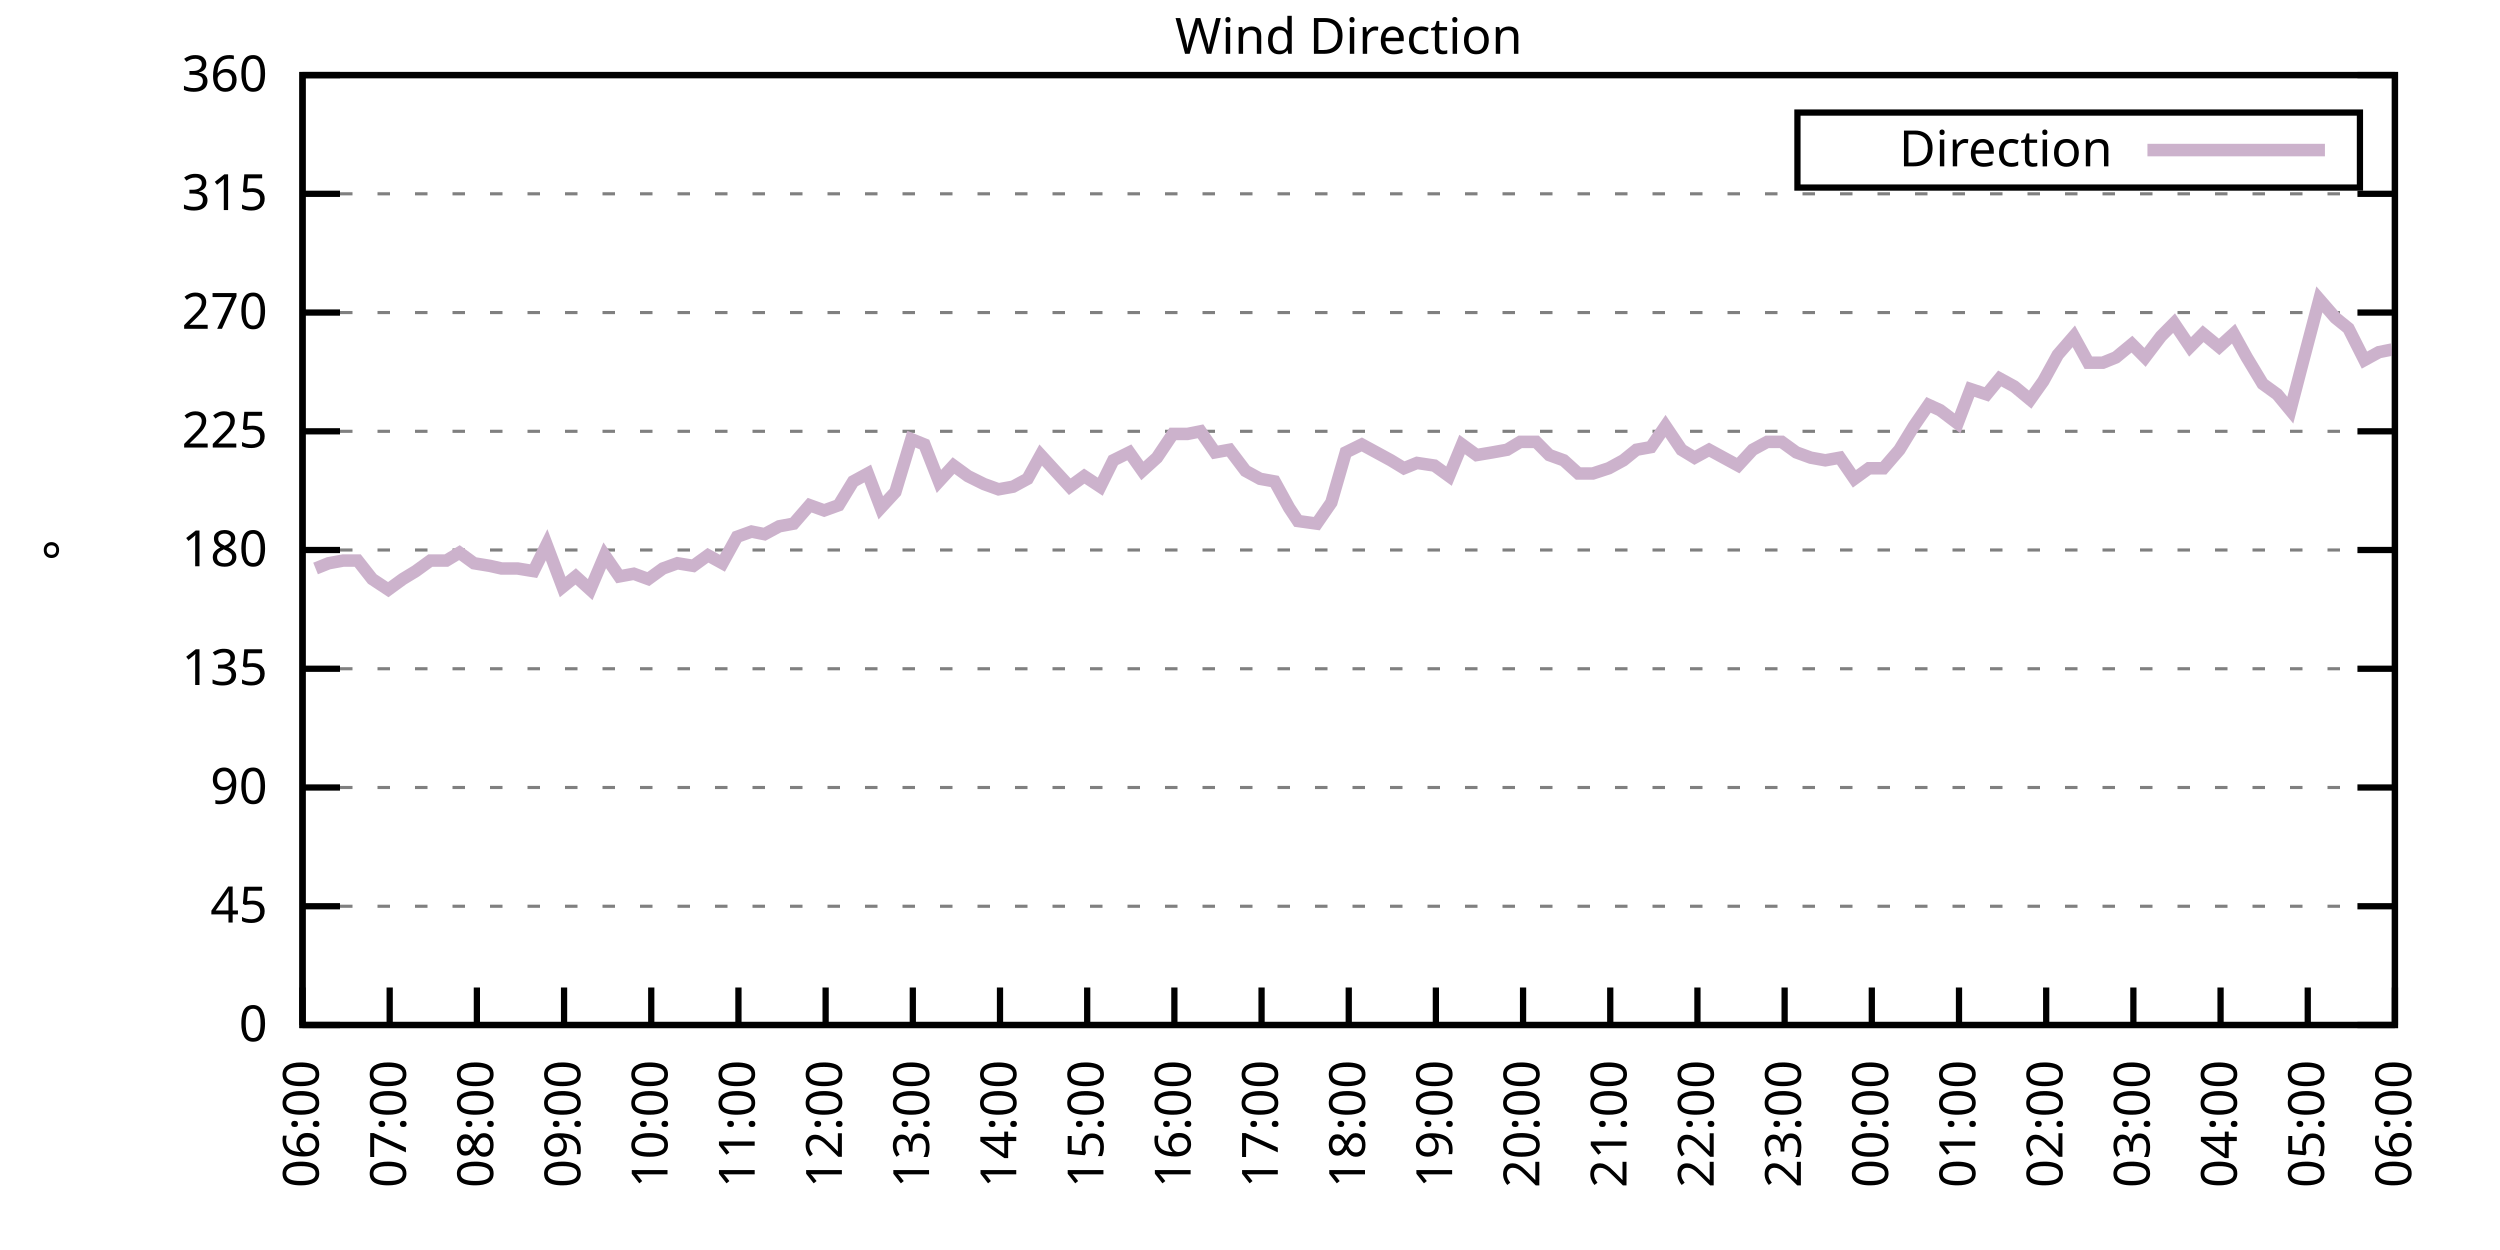
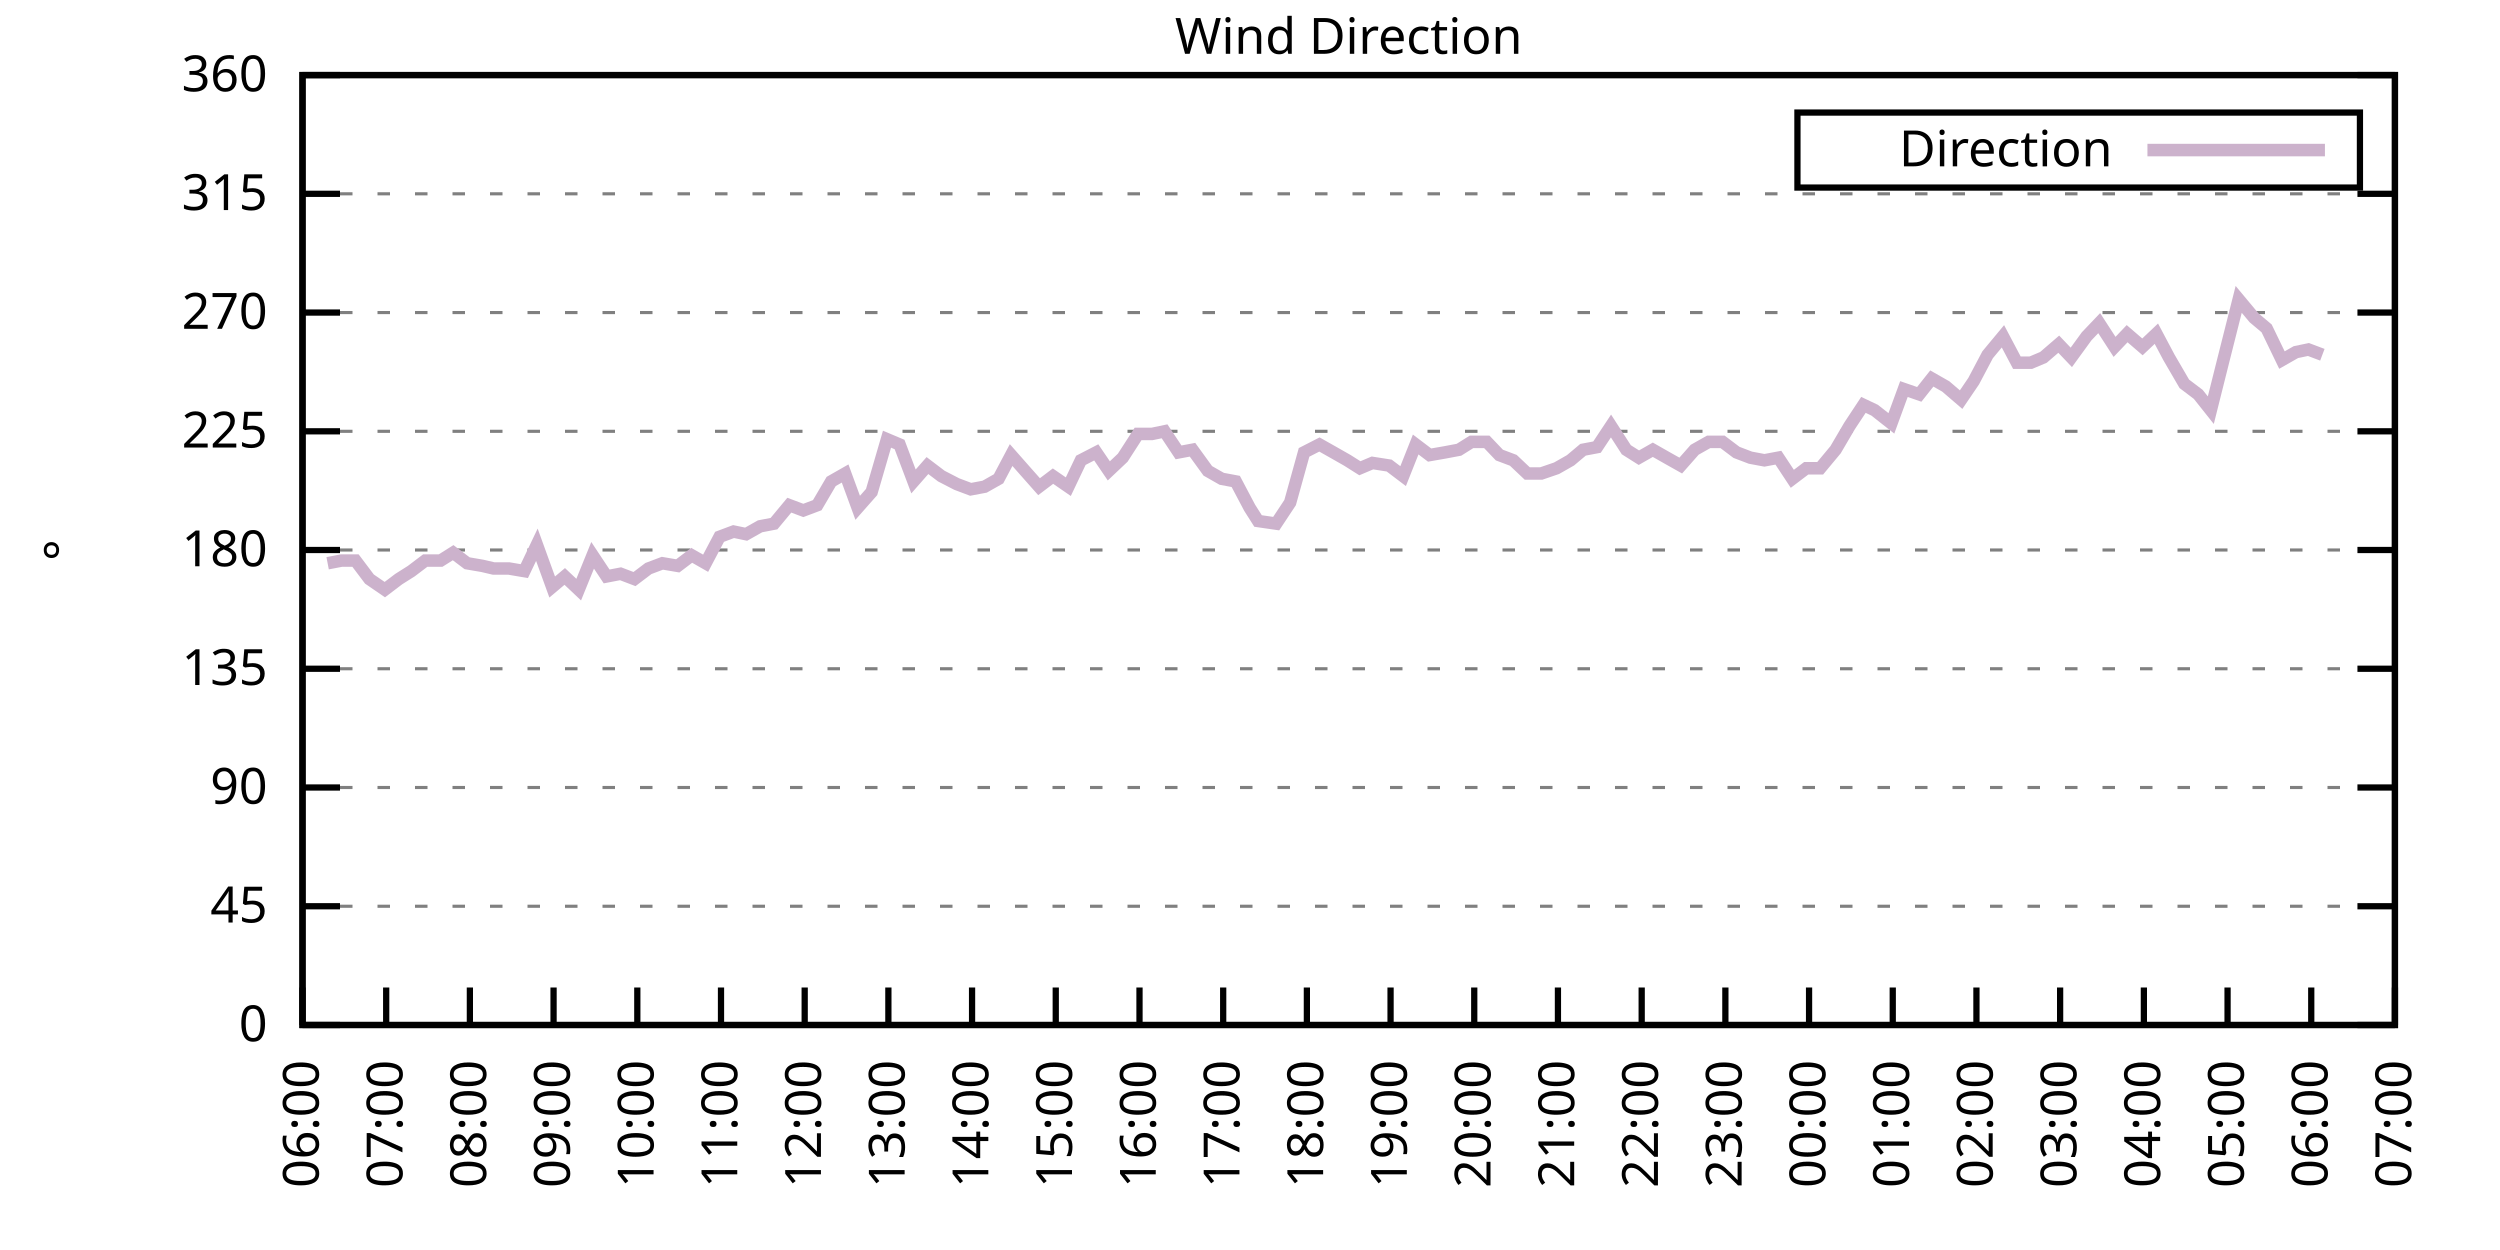
<svg xmlns="http://www.w3.org/2000/svg" xmlns:xlink="http://www.w3.org/1999/xlink" width="400" height="200" viewBox="0 0 400 200">
  <g id="gnuplot_canvas">
    <rect x="0" y="0" width="400" height="200" fill="none" />
    <defs>
      <circle id="gpDot" r="0.5" stroke-width="0.5" stroke="currentColor" />
      <path id="gpPt0" stroke-width="0.333" stroke="currentColor" d="M-1,0 h2 M0,-1 v2" />
      <path id="gpPt1" stroke-width="0.333" stroke="currentColor" d="M-1,-1 L1,1 M1,-1 L-1,1" />
      <path id="gpPt2" stroke-width="0.333" stroke="currentColor" d="M-1,0 L1,0 M0,-1 L0,1 M-1,-1 L1,1 M-1,1 L1,-1" />
      <rect id="gpPt3" stroke-width="0.333" stroke="currentColor" x="-1" y="-1" width="2" height="2" />
      <rect id="gpPt4" stroke-width="0.333" stroke="currentColor" fill="currentColor" x="-1" y="-1" width="2" height="2" />
      <circle id="gpPt5" stroke-width="0.333" stroke="currentColor" cx="0" cy="0" r="1" />
      <use xlink:href="#gpPt5" id="gpPt6" fill="currentColor" stroke="none" />
      <path id="gpPt7" stroke-width="0.333" stroke="currentColor" d="M0,-1.33 L-1.33,0.67 L1.33,0.67 z" />
      <use xlink:href="#gpPt7" id="gpPt8" fill="currentColor" stroke="none" />
      <use xlink:href="#gpPt7" id="gpPt9" stroke="currentColor" transform="rotate(180)" />
      <use xlink:href="#gpPt9" id="gpPt10" fill="currentColor" stroke="none" />
      <use xlink:href="#gpPt3" id="gpPt11" stroke="currentColor" transform="rotate(45)" />
      <use xlink:href="#gpPt11" id="gpPt12" fill="currentColor" stroke="none" />
      <path id="gpPt13" stroke-width="0.333" stroke="currentColor" d="M0,1.330 L1.265,0.411 L0.782,-1.067 L-0.782,-1.076 L-1.265,0.411 z" />
      <use xlink:href="#gpPt13" id="gpPt14" fill="currentColor" stroke="none" />
      <filter id="textbox" filterUnits="objectBoundingBox" x="0" y="0" height="1" width="1">
        <feFlood flood-color="white" flood-opacity="1" result="bgnd" />
        <feComposite in="SourceGraphic" in2="bgnd" operator="atop" />
      </filter>
      <filter id="greybox" filterUnits="objectBoundingBox" x="0" y="0" height="1" width="1">
        <feFlood flood-color="lightgrey" flood-opacity="1" result="grey" />
        <feComposite in="SourceGraphic" in2="grey" operator="atop" />
      </filter>
    </defs>
    <g fill="none" color="white" stroke="currentColor" stroke-width="1.00" stroke-linecap="butt" stroke-linejoin="miter">
</g>
    <g fill="none" color="black" stroke="currentColor" stroke-width="1.00" stroke-linecap="butt" stroke-linejoin="miter">
      <g stroke="none" shape-rendering="crispEdges">
        <polygon fill="rgb(255, 255, 255)" points="48.40,164.00 383.18,164.00 383.18,12.02 48.40,12.02 " />
      </g>
    </g>
    <g fill="none" color="black" stroke="currentColor" stroke-width="1.00" stroke-linecap="butt" stroke-linejoin="miter">
</g>
    <g fill="none" color="black" stroke="black" stroke-width="0.50" stroke-linecap="butt" stroke-linejoin="miter">
</g>
    <g fill="none" color="gray" stroke="currentColor" stroke-width="0.50" stroke-linecap="butt" stroke-linejoin="miter">
      <path stroke="gray" stroke-dasharray="2,4" class="gridline" d="M48.40,164.00 L383.19,164.00  " />
    </g>
    <g fill="none" color="gray" stroke="gray" stroke-width="1.00" stroke-linecap="butt" stroke-linejoin="miter">
</g>
    <g fill="none" color="black" stroke="currentColor" stroke-width="1.00" stroke-linecap="butt" stroke-linejoin="miter">
      <path stroke="black" d="M48.40,164.00 L54.40,164.00 M383.19,164.00 L377.19,164.00  " />
      <g transform="translate(42.80,166.60)" stroke="none" fill="black" font-family="Sans" font-size="8.00" text-anchor="end">
        <text>
          <tspan font-family="Sans"> 0</tspan>
        </text>
      </g>
    </g>
    <g fill="none" color="black" stroke="currentColor" stroke-width="1.00" stroke-linecap="butt" stroke-linejoin="miter">
</g>
    <g fill="none" color="black" stroke="black" stroke-width="0.50" stroke-linecap="butt" stroke-linejoin="miter">
</g>
    <g fill="none" color="gray" stroke="currentColor" stroke-width="0.50" stroke-linecap="butt" stroke-linejoin="miter">
      <path stroke="gray" stroke-dasharray="2,4" class="gridline" d="M48.40,145.00 L383.19,145.00  " />
    </g>
    <g fill="none" color="gray" stroke="gray" stroke-width="1.00" stroke-linecap="butt" stroke-linejoin="miter">
</g>
    <g fill="none" color="black" stroke="currentColor" stroke-width="1.00" stroke-linecap="butt" stroke-linejoin="miter">
      <path stroke="black" d="M48.40,145.00 L54.40,145.00 M383.19,145.00 L377.19,145.00  " />
      <g transform="translate(42.80,147.60)" stroke="none" fill="black" font-family="Sans" font-size="8.00" text-anchor="end">
        <text>
          <tspan font-family="Sans"> 45</tspan>
        </text>
      </g>
    </g>
    <g fill="none" color="black" stroke="currentColor" stroke-width="1.00" stroke-linecap="butt" stroke-linejoin="miter">
</g>
    <g fill="none" color="black" stroke="black" stroke-width="0.50" stroke-linecap="butt" stroke-linejoin="miter">
</g>
    <g fill="none" color="gray" stroke="currentColor" stroke-width="0.50" stroke-linecap="butt" stroke-linejoin="miter">
      <path stroke="gray" stroke-dasharray="2,4" class="gridline" d="M48.40,126.00 L383.19,126.00  " />
    </g>
    <g fill="none" color="gray" stroke="gray" stroke-width="1.00" stroke-linecap="butt" stroke-linejoin="miter">
</g>
    <g fill="none" color="black" stroke="currentColor" stroke-width="1.00" stroke-linecap="butt" stroke-linejoin="miter">
      <path stroke="black" d="M48.40,126.00 L54.40,126.00 M383.19,126.00 L377.19,126.00  " />
      <g transform="translate(42.80,128.60)" stroke="none" fill="black" font-family="Sans" font-size="8.00" text-anchor="end">
        <text>
          <tspan font-family="Sans"> 90</tspan>
        </text>
      </g>
    </g>
    <g fill="none" color="black" stroke="currentColor" stroke-width="1.00" stroke-linecap="butt" stroke-linejoin="miter">
</g>
    <g fill="none" color="black" stroke="black" stroke-width="0.50" stroke-linecap="butt" stroke-linejoin="miter">
</g>
    <g fill="none" color="gray" stroke="currentColor" stroke-width="0.50" stroke-linecap="butt" stroke-linejoin="miter">
      <path stroke="gray" stroke-dasharray="2,4" class="gridline" d="M48.40,107.00 L383.19,107.00  " />
    </g>
    <g fill="none" color="gray" stroke="gray" stroke-width="1.00" stroke-linecap="butt" stroke-linejoin="miter">
</g>
    <g fill="none" color="black" stroke="currentColor" stroke-width="1.00" stroke-linecap="butt" stroke-linejoin="miter">
      <path stroke="black" d="M48.40,107.00 L54.40,107.00 M383.19,107.00 L377.19,107.00  " />
      <g transform="translate(42.80,109.60)" stroke="none" fill="black" font-family="Sans" font-size="8.00" text-anchor="end">
        <text>
          <tspan font-family="Sans"> 135</tspan>
        </text>
      </g>
    </g>
    <g fill="none" color="black" stroke="currentColor" stroke-width="1.00" stroke-linecap="butt" stroke-linejoin="miter">
</g>
    <g fill="none" color="black" stroke="black" stroke-width="0.50" stroke-linecap="butt" stroke-linejoin="miter">
</g>
    <g fill="none" color="gray" stroke="currentColor" stroke-width="0.50" stroke-linecap="butt" stroke-linejoin="miter">
      <path stroke="gray" stroke-dasharray="2,4" class="gridline" d="M48.40,88.00 L383.19,88.00  " />
    </g>
    <g fill="none" color="gray" stroke="gray" stroke-width="1.00" stroke-linecap="butt" stroke-linejoin="miter">
</g>
    <g fill="none" color="black" stroke="currentColor" stroke-width="1.00" stroke-linecap="butt" stroke-linejoin="miter">
      <path stroke="black" d="M48.40,88.00 L54.40,88.00 M383.19,88.00 L377.19,88.00  " />
      <g transform="translate(42.80,90.60)" stroke="none" fill="black" font-family="Sans" font-size="8.00" text-anchor="end">
        <text>
          <tspan font-family="Sans"> 180</tspan>
        </text>
      </g>
    </g>
    <g fill="none" color="black" stroke="currentColor" stroke-width="1.00" stroke-linecap="butt" stroke-linejoin="miter">
</g>
    <g fill="none" color="black" stroke="black" stroke-width="0.50" stroke-linecap="butt" stroke-linejoin="miter">
</g>
    <g fill="none" color="gray" stroke="currentColor" stroke-width="0.50" stroke-linecap="butt" stroke-linejoin="miter">
      <path stroke="gray" stroke-dasharray="2,4" class="gridline" d="M48.40,69.01 L383.19,69.01  " />
    </g>
    <g fill="none" color="gray" stroke="gray" stroke-width="1.00" stroke-linecap="butt" stroke-linejoin="miter">
</g>
    <g fill="none" color="black" stroke="currentColor" stroke-width="1.00" stroke-linecap="butt" stroke-linejoin="miter">
      <path stroke="black" d="M48.40,69.01 L54.40,69.01 M383.19,69.01 L377.19,69.01  " />
      <g transform="translate(42.80,71.61)" stroke="none" fill="black" font-family="Sans" font-size="8.00" text-anchor="end">
        <text>
          <tspan font-family="Sans"> 225</tspan>
        </text>
      </g>
    </g>
    <g fill="none" color="black" stroke="currentColor" stroke-width="1.00" stroke-linecap="butt" stroke-linejoin="miter">
</g>
    <g fill="none" color="black" stroke="black" stroke-width="0.50" stroke-linecap="butt" stroke-linejoin="miter">
</g>
    <g fill="none" color="gray" stroke="currentColor" stroke-width="0.50" stroke-linecap="butt" stroke-linejoin="miter">
      <path stroke="gray" stroke-dasharray="2,4" class="gridline" d="M48.40,50.01 L383.19,50.01  " />
    </g>
    <g fill="none" color="gray" stroke="gray" stroke-width="1.00" stroke-linecap="butt" stroke-linejoin="miter">
</g>
    <g fill="none" color="black" stroke="currentColor" stroke-width="1.00" stroke-linecap="butt" stroke-linejoin="miter">
      <path stroke="black" d="M48.40,50.01 L54.40,50.01 M383.19,50.01 L377.19,50.01  " />
      <g transform="translate(42.80,52.61)" stroke="none" fill="black" font-family="Sans" font-size="8.00" text-anchor="end">
        <text>
          <tspan font-family="Sans"> 270</tspan>
        </text>
      </g>
    </g>
    <g fill="none" color="black" stroke="currentColor" stroke-width="1.00" stroke-linecap="butt" stroke-linejoin="miter">
</g>
    <g fill="none" color="black" stroke="black" stroke-width="0.50" stroke-linecap="butt" stroke-linejoin="miter">
</g>
    <g fill="none" color="gray" stroke="currentColor" stroke-width="0.50" stroke-linecap="butt" stroke-linejoin="miter">
      <path stroke="gray" stroke-dasharray="2,4" class="gridline" d="M48.40,31.01 L383.19,31.01  " />
    </g>
    <g fill="none" color="gray" stroke="gray" stroke-width="1.00" stroke-linecap="butt" stroke-linejoin="miter">
</g>
    <g fill="none" color="black" stroke="currentColor" stroke-width="1.00" stroke-linecap="butt" stroke-linejoin="miter">
      <path stroke="black" d="M48.40,31.01 L54.40,31.01 M383.19,31.01 L377.19,31.01  " />
      <g transform="translate(42.80,33.61)" stroke="none" fill="black" font-family="Sans" font-size="8.00" text-anchor="end">
        <text>
          <tspan font-family="Sans"> 315</tspan>
        </text>
      </g>
    </g>
    <g fill="none" color="black" stroke="currentColor" stroke-width="1.00" stroke-linecap="butt" stroke-linejoin="miter">
</g>
    <g fill="none" color="black" stroke="black" stroke-width="0.50" stroke-linecap="butt" stroke-linejoin="miter">
</g>
    <g fill="none" color="gray" stroke="currentColor" stroke-width="0.50" stroke-linecap="butt" stroke-linejoin="miter">
      <path stroke="gray" stroke-dasharray="2,4" class="gridline" d="M48.40,12.01 L383.19,12.01  " />
    </g>
    <g fill="none" color="gray" stroke="gray" stroke-width="1.00" stroke-linecap="butt" stroke-linejoin="miter">
</g>
    <g fill="none" color="black" stroke="currentColor" stroke-width="1.00" stroke-linecap="butt" stroke-linejoin="miter">
      <path stroke="black" d="M48.40,12.01 L54.40,12.01 M383.19,12.01 L377.19,12.01  " />
      <g transform="translate(42.80,14.61)" stroke="none" fill="black" font-family="Sans" font-size="8.00" text-anchor="end">
        <text>
          <tspan font-family="Sans"> 360</tspan>
        </text>
      </g>
    </g>
    <g fill="none" color="black" stroke="currentColor" stroke-width="1.00" stroke-linecap="butt" stroke-linejoin="miter">
      <path stroke="black" d="M48.40,164.00 L48.40,158.00  " />
      <g transform="translate(51.00,169.60) rotate(270.00)" stroke="none" fill="black" font-family="Sans" font-size="8.00" text-anchor="end">
        <text>
          <tspan font-family="Sans">06:00</tspan>
        </text>
      </g>
    </g>
    <g fill="none" color="black" stroke="currentColor" stroke-width="1.00" stroke-linecap="butt" stroke-linejoin="miter">
-       <path stroke="black" d="M62.35,164.00 L62.35,158.00  " />
-       <g transform="translate(64.95,169.60) rotate(270.00)" stroke="none" fill="black" font-family="Sans" font-size="8.00" text-anchor="end">
+       <path stroke="black" d="M61.79,164.00 L61.79,158.00  " />
+       <g transform="translate(64.39,169.60) rotate(270.00)" stroke="none" fill="black" font-family="Sans" font-size="8.00" text-anchor="end">
        <text>
          <tspan font-family="Sans">07:00</tspan>
        </text>
      </g>
    </g>
    <g fill="none" color="black" stroke="currentColor" stroke-width="1.00" stroke-linecap="butt" stroke-linejoin="miter">
-       <path stroke="black" d="M76.30,164.00 L76.30,158.00  " />
-       <g transform="translate(78.90,169.60) rotate(270.00)" stroke="none" fill="black" font-family="Sans" font-size="8.00" text-anchor="end">
+       <path stroke="black" d="M75.18,164.00 L75.18,158.00  " />
+       <g transform="translate(77.78,169.60) rotate(270.00)" stroke="none" fill="black" font-family="Sans" font-size="8.00" text-anchor="end">
        <text>
          <tspan font-family="Sans">08:00</tspan>
        </text>
      </g>
    </g>
    <g fill="none" color="black" stroke="currentColor" stroke-width="1.00" stroke-linecap="butt" stroke-linejoin="miter">
-       <path stroke="black" d="M90.25,164.00 L90.25,158.00  " />
-       <g transform="translate(92.85,169.60) rotate(270.00)" stroke="none" fill="black" font-family="Sans" font-size="8.00" text-anchor="end">
+       <path stroke="black" d="M88.57,164.00 L88.57,158.00  " />
+       <g transform="translate(91.17,169.60) rotate(270.00)" stroke="none" fill="black" font-family="Sans" font-size="8.00" text-anchor="end">
        <text>
          <tspan font-family="Sans">09:00</tspan>
        </text>
      </g>
    </g>
    <g fill="none" color="black" stroke="currentColor" stroke-width="1.00" stroke-linecap="butt" stroke-linejoin="miter">
-       <path stroke="black" d="M104.20,164.00 L104.20,158.00  " />
-       <g transform="translate(106.80,169.60) rotate(270.00)" stroke="none" fill="black" font-family="Sans" font-size="8.00" text-anchor="end">
+       <path stroke="black" d="M101.97,164.00 L101.97,158.00  " />
+       <g transform="translate(104.57,169.60) rotate(270.00)" stroke="none" fill="black" font-family="Sans" font-size="8.00" text-anchor="end">
        <text>
          <tspan font-family="Sans">10:00</tspan>
        </text>
      </g>
    </g>
    <g fill="none" color="black" stroke="currentColor" stroke-width="1.00" stroke-linecap="butt" stroke-linejoin="miter">
-       <path stroke="black" d="M118.15,164.00 L118.15,158.00  " />
-       <g transform="translate(120.75,169.60) rotate(270.00)" stroke="none" fill="black" font-family="Sans" font-size="8.00" text-anchor="end">
+       <path stroke="black" d="M115.36,164.00 L115.36,158.00  " />
+       <g transform="translate(117.96,169.60) rotate(270.00)" stroke="none" fill="black" font-family="Sans" font-size="8.00" text-anchor="end">
        <text>
          <tspan font-family="Sans">11:00</tspan>
        </text>
      </g>
    </g>
    <g fill="none" color="black" stroke="currentColor" stroke-width="1.00" stroke-linecap="butt" stroke-linejoin="miter">
-       <path stroke="black" d="M132.10,164.00 L132.10,158.00  " />
-       <g transform="translate(134.70,169.60) rotate(270.00)" stroke="none" fill="black" font-family="Sans" font-size="8.00" text-anchor="end">
+       <path stroke="black" d="M128.75,164.00 L128.75,158.00  " />
+       <g transform="translate(131.35,169.60) rotate(270.00)" stroke="none" fill="black" font-family="Sans" font-size="8.00" text-anchor="end">
        <text>
          <tspan font-family="Sans">12:00</tspan>
        </text>
      </g>
    </g>
    <g fill="none" color="black" stroke="currentColor" stroke-width="1.00" stroke-linecap="butt" stroke-linejoin="miter">
-       <path stroke="black" d="M146.05,164.00 L146.05,158.00  " />
-       <g transform="translate(148.65,169.60) rotate(270.00)" stroke="none" fill="black" font-family="Sans" font-size="8.00" text-anchor="end">
+       <path stroke="black" d="M142.14,164.00 L142.14,158.00  " />
+       <g transform="translate(144.74,169.60) rotate(270.00)" stroke="none" fill="black" font-family="Sans" font-size="8.00" text-anchor="end">
        <text>
          <tspan font-family="Sans">13:00</tspan>
        </text>
      </g>
    </g>
    <g fill="none" color="black" stroke="currentColor" stroke-width="1.00" stroke-linecap="butt" stroke-linejoin="miter">
-       <path stroke="black" d="M160.00,164.00 L160.00,158.00  " />
-       <g transform="translate(162.60,169.60) rotate(270.00)" stroke="none" fill="black" font-family="Sans" font-size="8.00" text-anchor="end">
+       <path stroke="black" d="M155.53,164.00 L155.53,158.00  " />
+       <g transform="translate(158.13,169.60) rotate(270.00)" stroke="none" fill="black" font-family="Sans" font-size="8.00" text-anchor="end">
        <text>
          <tspan font-family="Sans">14:00</tspan>
        </text>
      </g>
    </g>
    <g fill="none" color="black" stroke="currentColor" stroke-width="1.00" stroke-linecap="butt" stroke-linejoin="miter">
-       <path stroke="black" d="M173.95,164.00 L173.95,158.00  " />
-       <g transform="translate(176.55,169.60) rotate(270.00)" stroke="none" fill="black" font-family="Sans" font-size="8.00" text-anchor="end">
+       <path stroke="black" d="M168.92,164.00 L168.92,158.00  " />
+       <g transform="translate(171.52,169.60) rotate(270.00)" stroke="none" fill="black" font-family="Sans" font-size="8.00" text-anchor="end">
        <text>
          <tspan font-family="Sans">15:00</tspan>
        </text>
      </g>
    </g>
    <g fill="none" color="black" stroke="currentColor" stroke-width="1.00" stroke-linecap="butt" stroke-linejoin="miter">
-       <path stroke="black" d="M187.90,164.00 L187.90,158.00  " />
-       <g transform="translate(190.50,169.60) rotate(270.00)" stroke="none" fill="black" font-family="Sans" font-size="8.00" text-anchor="end">
+       <path stroke="black" d="M182.32,164.00 L182.32,158.00  " />
+       <g transform="translate(184.92,169.60) rotate(270.00)" stroke="none" fill="black" font-family="Sans" font-size="8.00" text-anchor="end">
        <text>
          <tspan font-family="Sans">16:00</tspan>
        </text>
      </g>
    </g>
    <g fill="none" color="black" stroke="currentColor" stroke-width="1.00" stroke-linecap="butt" stroke-linejoin="miter">
-       <path stroke="black" d="M201.85,164.00 L201.85,158.00  " />
-       <g transform="translate(204.45,169.60) rotate(270.00)" stroke="none" fill="black" font-family="Sans" font-size="8.00" text-anchor="end">
+       <path stroke="black" d="M195.71,164.00 L195.71,158.00  " />
+       <g transform="translate(198.31,169.60) rotate(270.00)" stroke="none" fill="black" font-family="Sans" font-size="8.00" text-anchor="end">
        <text>
          <tspan font-family="Sans">17:00</tspan>
        </text>
      </g>
    </g>
    <g fill="none" color="black" stroke="currentColor" stroke-width="1.00" stroke-linecap="butt" stroke-linejoin="miter">
-       <path stroke="black" d="M215.80,164.00 L215.80,158.00  " />
-       <g transform="translate(218.40,169.60) rotate(270.00)" stroke="none" fill="black" font-family="Sans" font-size="8.00" text-anchor="end">
+       <path stroke="black" d="M209.10,164.00 L209.10,158.00  " />
+       <g transform="translate(211.70,169.60) rotate(270.00)" stroke="none" fill="black" font-family="Sans" font-size="8.00" text-anchor="end">
        <text>
          <tspan font-family="Sans">18:00</tspan>
        </text>
      </g>
    </g>
    <g fill="none" color="black" stroke="currentColor" stroke-width="1.00" stroke-linecap="butt" stroke-linejoin="miter">
-       <path stroke="black" d="M229.74,164.00 L229.74,158.00  " />
-       <g transform="translate(232.34,169.60) rotate(270.00)" stroke="none" fill="black" font-family="Sans" font-size="8.00" text-anchor="end">
+       <path stroke="black" d="M222.49,164.00 L222.49,158.00  " />
+       <g transform="translate(225.09,169.60) rotate(270.00)" stroke="none" fill="black" font-family="Sans" font-size="8.00" text-anchor="end">
        <text>
          <tspan font-family="Sans">19:00</tspan>
        </text>
      </g>
    </g>
    <g fill="none" color="black" stroke="currentColor" stroke-width="1.00" stroke-linecap="butt" stroke-linejoin="miter">
-       <path stroke="black" d="M243.69,164.00 L243.69,158.00  " />
-       <g transform="translate(246.29,169.60) rotate(270.00)" stroke="none" fill="black" font-family="Sans" font-size="8.00" text-anchor="end">
+       <path stroke="black" d="M235.88,164.00 L235.88,158.00  " />
+       <g transform="translate(238.48,169.60) rotate(270.00)" stroke="none" fill="black" font-family="Sans" font-size="8.00" text-anchor="end">
        <text>
          <tspan font-family="Sans">20:00</tspan>
        </text>
      </g>
    </g>
    <g fill="none" color="black" stroke="currentColor" stroke-width="1.00" stroke-linecap="butt" stroke-linejoin="miter">
-       <path stroke="black" d="M257.64,164.00 L257.64,158.00  " />
-       <g transform="translate(260.24,169.60) rotate(270.00)" stroke="none" fill="black" font-family="Sans" font-size="8.00" text-anchor="end">
+       <path stroke="black" d="M249.27,164.00 L249.27,158.00  " />
+       <g transform="translate(251.87,169.60) rotate(270.00)" stroke="none" fill="black" font-family="Sans" font-size="8.00" text-anchor="end">
        <text>
          <tspan font-family="Sans">21:00</tspan>
        </text>
      </g>
    </g>
    <g fill="none" color="black" stroke="currentColor" stroke-width="1.00" stroke-linecap="butt" stroke-linejoin="miter">
-       <path stroke="black" d="M271.59,164.00 L271.59,158.00  " />
-       <g transform="translate(274.19,169.60) rotate(270.00)" stroke="none" fill="black" font-family="Sans" font-size="8.00" text-anchor="end">
+       <path stroke="black" d="M262.67,164.00 L262.67,158.00  " />
+       <g transform="translate(265.27,169.60) rotate(270.00)" stroke="none" fill="black" font-family="Sans" font-size="8.00" text-anchor="end">
        <text>
          <tspan font-family="Sans">22:00</tspan>
        </text>
      </g>
    </g>
    <g fill="none" color="black" stroke="currentColor" stroke-width="1.00" stroke-linecap="butt" stroke-linejoin="miter">
-       <path stroke="black" d="M285.54,164.00 L285.54,158.00  " />
-       <g transform="translate(288.14,169.60) rotate(270.00)" stroke="none" fill="black" font-family="Sans" font-size="8.00" text-anchor="end">
+       <path stroke="black" d="M276.06,164.00 L276.06,158.00  " />
+       <g transform="translate(278.66,169.60) rotate(270.00)" stroke="none" fill="black" font-family="Sans" font-size="8.00" text-anchor="end">
        <text>
          <tspan font-family="Sans">23:00</tspan>
        </text>
      </g>
    </g>
    <g fill="none" color="black" stroke="currentColor" stroke-width="1.00" stroke-linecap="butt" stroke-linejoin="miter">
-       <path stroke="black" d="M299.49,164.00 L299.49,158.00  " />
-       <g transform="translate(302.09,169.60) rotate(270.00)" stroke="none" fill="black" font-family="Sans" font-size="8.00" text-anchor="end">
+       <path stroke="black" d="M289.45,164.00 L289.45,158.00  " />
+       <g transform="translate(292.05,169.60) rotate(270.00)" stroke="none" fill="black" font-family="Sans" font-size="8.00" text-anchor="end">
        <text>
          <tspan font-family="Sans">00:00</tspan>
        </text>
      </g>
    </g>
    <g fill="none" color="black" stroke="currentColor" stroke-width="1.00" stroke-linecap="butt" stroke-linejoin="miter">
-       <path stroke="black" d="M313.44,164.00 L313.44,158.00  " />
-       <g transform="translate(316.04,169.60) rotate(270.00)" stroke="none" fill="black" font-family="Sans" font-size="8.00" text-anchor="end">
+       <path stroke="black" d="M302.84,164.00 L302.84,158.00  " />
+       <g transform="translate(305.44,169.60) rotate(270.00)" stroke="none" fill="black" font-family="Sans" font-size="8.00" text-anchor="end">
        <text>
          <tspan font-family="Sans">01:00</tspan>
        </text>
      </g>
    </g>
    <g fill="none" color="black" stroke="currentColor" stroke-width="1.00" stroke-linecap="butt" stroke-linejoin="miter">
-       <path stroke="black" d="M327.39,164.00 L327.39,158.00  " />
-       <g transform="translate(329.99,169.60) rotate(270.00)" stroke="none" fill="black" font-family="Sans" font-size="8.00" text-anchor="end">
+       <path stroke="black" d="M316.23,164.00 L316.23,158.00  " />
+       <g transform="translate(318.83,169.60) rotate(270.00)" stroke="none" fill="black" font-family="Sans" font-size="8.00" text-anchor="end">
        <text>
          <tspan font-family="Sans">02:00</tspan>
        </text>
      </g>
    </g>
    <g fill="none" color="black" stroke="currentColor" stroke-width="1.00" stroke-linecap="butt" stroke-linejoin="miter">
-       <path stroke="black" d="M341.34,164.00 L341.34,158.00  " />
-       <g transform="translate(343.94,169.60) rotate(270.00)" stroke="none" fill="black" font-family="Sans" font-size="8.00" text-anchor="end">
+       <path stroke="black" d="M329.62,164.00 L329.62,158.00  " />
+       <g transform="translate(332.22,169.60) rotate(270.00)" stroke="none" fill="black" font-family="Sans" font-size="8.00" text-anchor="end">
        <text>
          <tspan font-family="Sans">03:00</tspan>
        </text>
      </g>
    </g>
    <g fill="none" color="black" stroke="currentColor" stroke-width="1.00" stroke-linecap="butt" stroke-linejoin="miter">
-       <path stroke="black" d="M355.29,164.00 L355.29,158.00  " />
-       <g transform="translate(357.89,169.60) rotate(270.00)" stroke="none" fill="black" font-family="Sans" font-size="8.00" text-anchor="end">
+       <path stroke="black" d="M343.02,164.00 L343.02,158.00  " />
+       <g transform="translate(345.62,169.60) rotate(270.00)" stroke="none" fill="black" font-family="Sans" font-size="8.00" text-anchor="end">
        <text>
          <tspan font-family="Sans">04:00</tspan>
        </text>
      </g>
    </g>
    <g fill="none" color="black" stroke="currentColor" stroke-width="1.00" stroke-linecap="butt" stroke-linejoin="miter">
-       <path stroke="black" d="M369.24,164.00 L369.24,158.00  " />
-       <g transform="translate(371.84,169.60) rotate(270.00)" stroke="none" fill="black" font-family="Sans" font-size="8.00" text-anchor="end">
+       <path stroke="black" d="M356.41,164.00 L356.41,158.00  " />
+       <g transform="translate(359.01,169.60) rotate(270.00)" stroke="none" fill="black" font-family="Sans" font-size="8.00" text-anchor="end">
        <text>
          <tspan font-family="Sans">05:00</tspan>
+         </text>
+       </g>
+     </g>
+     <g fill="none" color="black" stroke="currentColor" stroke-width="1.00" stroke-linecap="butt" stroke-linejoin="miter">
+       <path stroke="black" d="M369.80,164.00 L369.80,158.00  " />
+       <g transform="translate(372.40,169.60) rotate(270.00)" stroke="none" fill="black" font-family="Sans" font-size="8.00" text-anchor="end">
+         <text>
+           <tspan font-family="Sans">06:00</tspan>
        </text>
      </g>
    </g>
    <g fill="none" color="black" stroke="currentColor" stroke-width="1.00" stroke-linecap="butt" stroke-linejoin="miter">
      <path stroke="black" d="M383.19,164.00 L383.19,158.00  " />
      <g transform="translate(385.79,169.60) rotate(270.00)" stroke="none" fill="black" font-family="Sans" font-size="8.00" text-anchor="end">
        <text>
-           <tspan font-family="Sans">06:00</tspan>
+           <tspan font-family="Sans">07:00</tspan>
        </text>
      </g>
    </g>
    <g fill="none" color="black" stroke="currentColor" stroke-width="1.00" stroke-linecap="butt" stroke-linejoin="miter">
</g>
    <g fill="none" color="black" stroke="currentColor" stroke-width="1.00" stroke-linecap="butt" stroke-linejoin="miter">
      <path stroke="black" d="M48.40,12.01 L48.40,164.00 L383.19,164.00 L383.19,12.01 L48.40,12.01 Z  " />
    </g>
    <g fill="none" color="black" stroke="currentColor" stroke-width="1.00" stroke-linecap="butt" stroke-linejoin="miter">
</g>
    <g fill="none" color="black" stroke="currentColor" stroke-width="1.00" stroke-linecap="butt" stroke-linejoin="miter">
      <path stroke="black" d="M287.59,30.01 L287.59,18.01 L377.59,18.01 L377.59,30.01 L287.59,30.01 Z  " />
    </g>
    <g id="Wind_direction_plot_1">
      <g fill="none" color="white" stroke="black" stroke-width="2.00" stroke-linecap="butt" stroke-linejoin="miter">
</g>
      <g fill="none" color="black" stroke="currentColor" stroke-width="2.00" stroke-linecap="butt" stroke-linejoin="miter">
        <g transform="translate(337.99,26.61)" stroke="none" fill="black" font-family="Sans" font-size="8.00" text-anchor="end">
          <text>
            <tspan font-family="Sans">Direction</tspan>
          </text>
        </g>
      </g>
      <g fill="none" color="black" stroke="currentColor" stroke-width="2.00" stroke-linecap="butt" stroke-linejoin="miter">
-         <path stroke="rgb(204, 178, 204)" d="M343.59,24.01 L371.99,24.01 M50.49,90.96 L52.58,90.12 L54.91,89.69 L57.23,89.69 L59.56,92.65 L62.12,94.34   L64.44,92.65 L66.53,91.38 L68.86,89.69 L71.42,89.69 L73.51,88.43 L75.83,90.12 L78.39,90.54 L80.25,90.96   L82.81,90.96 L85.37,91.38 L87.46,87.16 L90.02,93.92 L92.11,92.23 L94.43,94.34 L96.76,88.85 L99.08,92.23   L101.41,91.80 L103.73,92.65 L106.06,90.96 L108.38,90.12 L110.94,90.54 L113.27,88.85 L115.59,90.12 L117.92,85.89   L120.24,85.05 L122.33,85.47 L124.66,84.21 L126.98,83.78 L129.54,80.83 L131.87,81.67 L134.19,80.83 L136.51,77.03   L138.84,75.76 L140.93,81.25 L143.26,78.72 L145.81,70.27 L147.91,71.12 L150.23,77.03 L152.56,74.49 L154.88,76.18   L157.44,77.45 L159.76,78.29 L162.09,77.87 L164.41,76.61 L166.51,72.81 L168.83,75.34 L171.16,77.87 L173.48,76.18   L176.04,77.87 L178.13,73.65 L180.69,72.38 L182.78,75.34 L185.11,73.23 L187.66,69.43 L189.99,69.43 L192.08,69.01   L194.41,72.38 L196.73,71.96 L199.29,75.34 L201.61,76.61 L203.94,77.03 L206.26,81.25 L207.66,83.36 L210.68,83.78   L213.01,80.41 L215.33,72.38 L217.89,71.12 L220.21,72.38 L222.54,73.65 L224.63,74.92 L226.72,74.07 L229.51,74.49   L231.84,76.18 L233.93,71.12 L236.25,72.81 L238.81,72.38 L241.14,71.96 L243.23,70.70 L245.79,70.70 L247.88,72.81   L250.20,73.65 L252.53,75.76 L254.85,75.76 L257.41,74.92 L259.74,73.65 L261.83,71.96 L264.15,71.54 L266.48,68.16   L269.04,71.96 L271.13,73.23 L273.45,71.96 L275.78,73.23 L278.10,74.49 L280.43,71.96 L282.75,70.70 L285.08,70.70   L287.40,72.38 L289.73,73.23 L292.05,73.65 L294.38,73.23 L296.70,76.61 L299.03,74.92 L301.35,74.92 L303.91,71.96   L306.23,68.16 L308.56,64.78 L310.42,65.63 L313.21,67.74 L315.30,62.25 L317.86,63.10 L319.95,60.56 L322.28,61.83   L324.83,63.94 L326.93,60.98 L329.25,56.76 L331.81,53.81 L334.13,58.03 L336.46,58.03 L338.55,57.18 L341.11,55.07   L343.20,57.18 L345.76,53.81 L347.85,51.70 L350.41,55.50 L352.50,53.39 L355.06,55.50 L357.38,53.39 L359.48,57.18   L362.03,61.41 L364.36,63.10 L366.45,65.63 L368.54,57.61 L371.10,47.90 L373.66,50.85 L375.75,52.54 L378.31,57.61   L380.63,56.34 L382.73,55.92  " />
+         <path stroke="rgb(204, 178, 204)" d="M343.59,24.01 L371.99,24.01 M52.42,90.12 L54.65,89.69 L56.88,89.69 L59.11,92.65 L61.57,94.34 L63.80,92.65   L65.81,91.38 L68.04,89.69 L70.50,89.69 L72.50,88.43 L74.74,90.12 L77.19,90.54 L78.98,90.96 L81.43,90.96   L83.89,91.38 L85.90,87.16 L88.35,93.92 L90.36,92.23 L92.59,94.34 L94.82,88.85 L97.06,92.23 L99.29,91.80   L101.52,92.65 L103.75,90.96 L105.98,90.12 L108.44,90.54 L110.67,88.85 L112.90,90.12 L115.13,85.89 L117.37,85.05   L119.38,85.47 L121.61,84.21 L123.84,83.78 L126.29,80.83 L128.53,81.67 L130.76,80.83 L132.99,77.03 L135.22,75.76   L137.23,81.25 L139.46,78.72 L141.92,70.27 L143.93,71.12 L146.16,77.03 L148.39,74.49 L150.62,76.18 L153.08,77.45   L155.31,78.29 L157.54,77.87 L159.77,76.61 L161.78,72.81 L164.01,75.34 L166.25,77.87 L168.48,76.18 L170.93,77.87   L172.94,73.65 L175.40,72.38 L177.41,75.34 L179.64,73.23 L182.09,69.43 L184.32,69.43 L186.33,69.01 L188.57,72.38   L190.80,71.96 L193.25,75.34 L195.48,76.61 L197.72,77.03 L199.95,81.25 L201.29,83.36 L204.19,83.78 L206.42,80.41   L208.65,72.38 L211.11,71.12 L213.34,72.38 L215.57,73.65 L217.58,74.92 L219.59,74.07 L222.27,74.49 L224.50,76.18   L226.51,71.12 L228.74,72.81 L231.20,72.38 L233.43,71.96 L235.44,70.70 L237.89,70.70 L239.90,72.81 L242.13,73.65   L244.36,75.76 L246.60,75.76 L249.05,74.92 L251.28,73.65 L253.29,71.96 L255.52,71.54 L257.76,68.16 L260.21,71.96   L262.22,73.23 L264.45,71.96 L266.68,73.23 L268.92,74.49 L271.15,71.96 L273.38,70.70 L275.61,70.70 L277.84,72.38   L280.07,73.23 L282.31,73.65 L284.54,73.23 L286.77,76.61 L289.00,74.92 L291.23,74.92 L293.69,71.96 L295.92,68.16   L298.15,64.78 L299.94,65.63 L302.62,67.74 L304.63,62.25 L307.08,63.10 L309.09,60.56 L311.32,61.83 L313.78,63.94   L315.79,60.98 L318.02,56.76 L320.47,53.81 L322.70,58.03 L324.94,58.03 L326.95,57.18 L329.40,55.07 L331.41,57.18   L333.86,53.81 L335.87,51.70 L338.33,55.50 L340.34,53.39 L342.79,55.50 L345.02,53.39 L347.03,57.18 L349.49,61.41   L351.72,63.10 L353.73,65.63 L355.74,57.61 L358.19,47.90 L360.65,50.85 L362.66,52.54 L365.11,57.61 L367.34,56.34   L369.35,55.92 L371.58,56.76  " />
      </g>
    </g>
    <g fill="none" color="black" stroke="currentColor" stroke-width="2.00" stroke-linecap="butt" stroke-linejoin="miter">
</g>
    <g fill="none" color="black" stroke="black" stroke-width="1.00" stroke-linecap="butt" stroke-linejoin="miter">
</g>
    <g fill="none" color="black" stroke="currentColor" stroke-width="1.00" stroke-linecap="butt" stroke-linejoin="miter">
      <path stroke="black" d="M48.40,12.01 L48.40,164.00 L383.19,164.00 L383.19,12.01 L48.40,12.01 Z  " />
      <g transform="translate(12.80,88.01) rotate(270.00)" stroke="none" fill="black" font-family="Sans" font-size="8.00" text-anchor="middle">
        <text>
          <tspan font-family="Sans">°</tspan>
        </text>
      </g>
    </g>
    <g fill="none" color="black" stroke="currentColor" stroke-width="1.00" stroke-linecap="butt" stroke-linejoin="miter">
</g>
    <g fill="none" color="black" stroke="currentColor" stroke-width="1.00" stroke-linecap="butt" stroke-linejoin="miter">
      <g transform="translate(215.79,8.61)" stroke="none" fill="black" font-family="Sans" font-size="8.00" text-anchor="middle">
        <text>
          <tspan font-family="Sans">Wind Direction</tspan>
        </text>
      </g>
    </g>
    <g fill="none" color="black" stroke="currentColor" stroke-width="1.00" stroke-linecap="butt" stroke-linejoin="miter">
</g>
  </g>
</svg>
